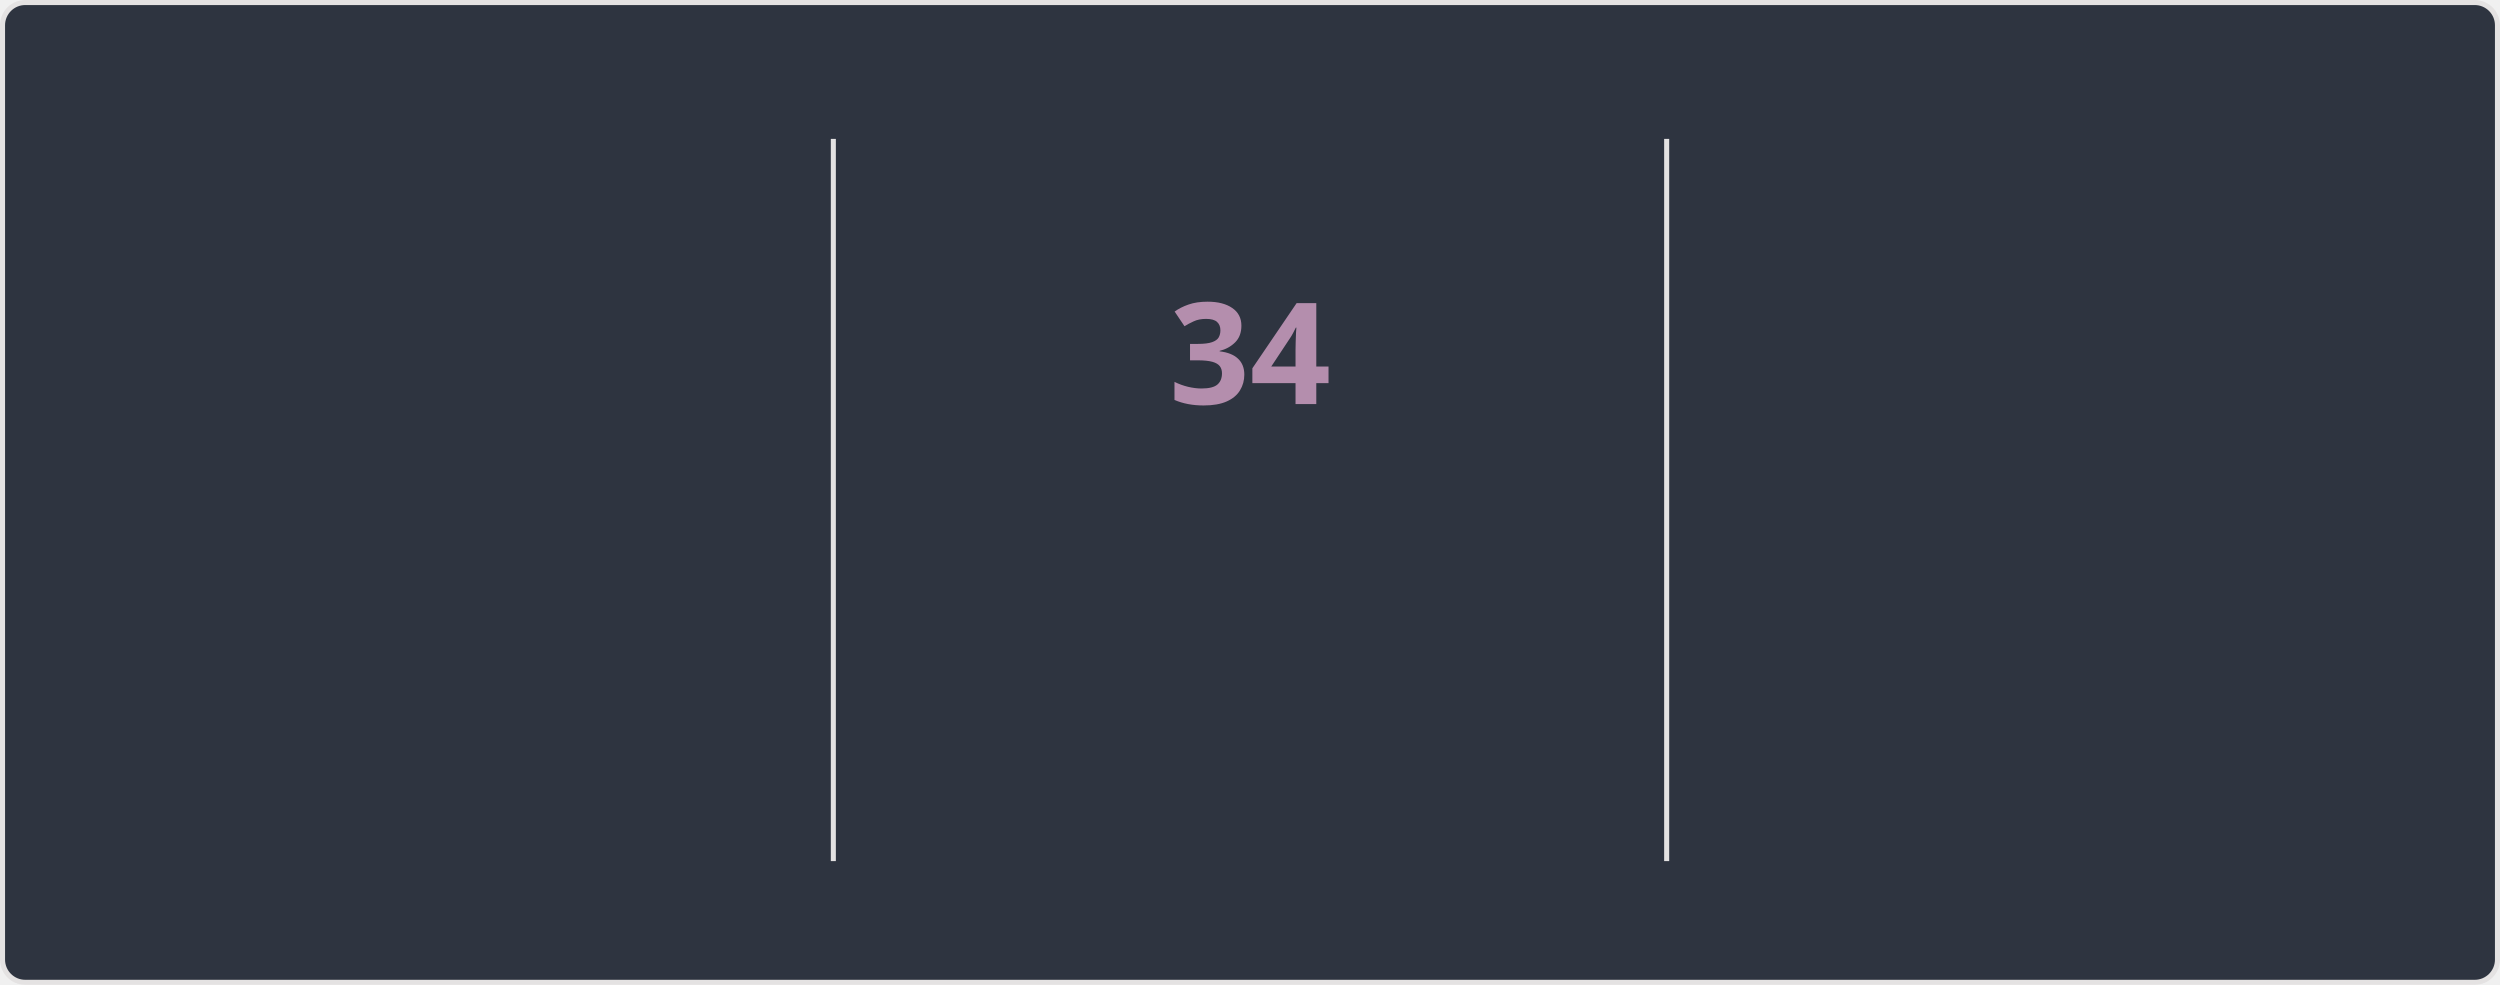
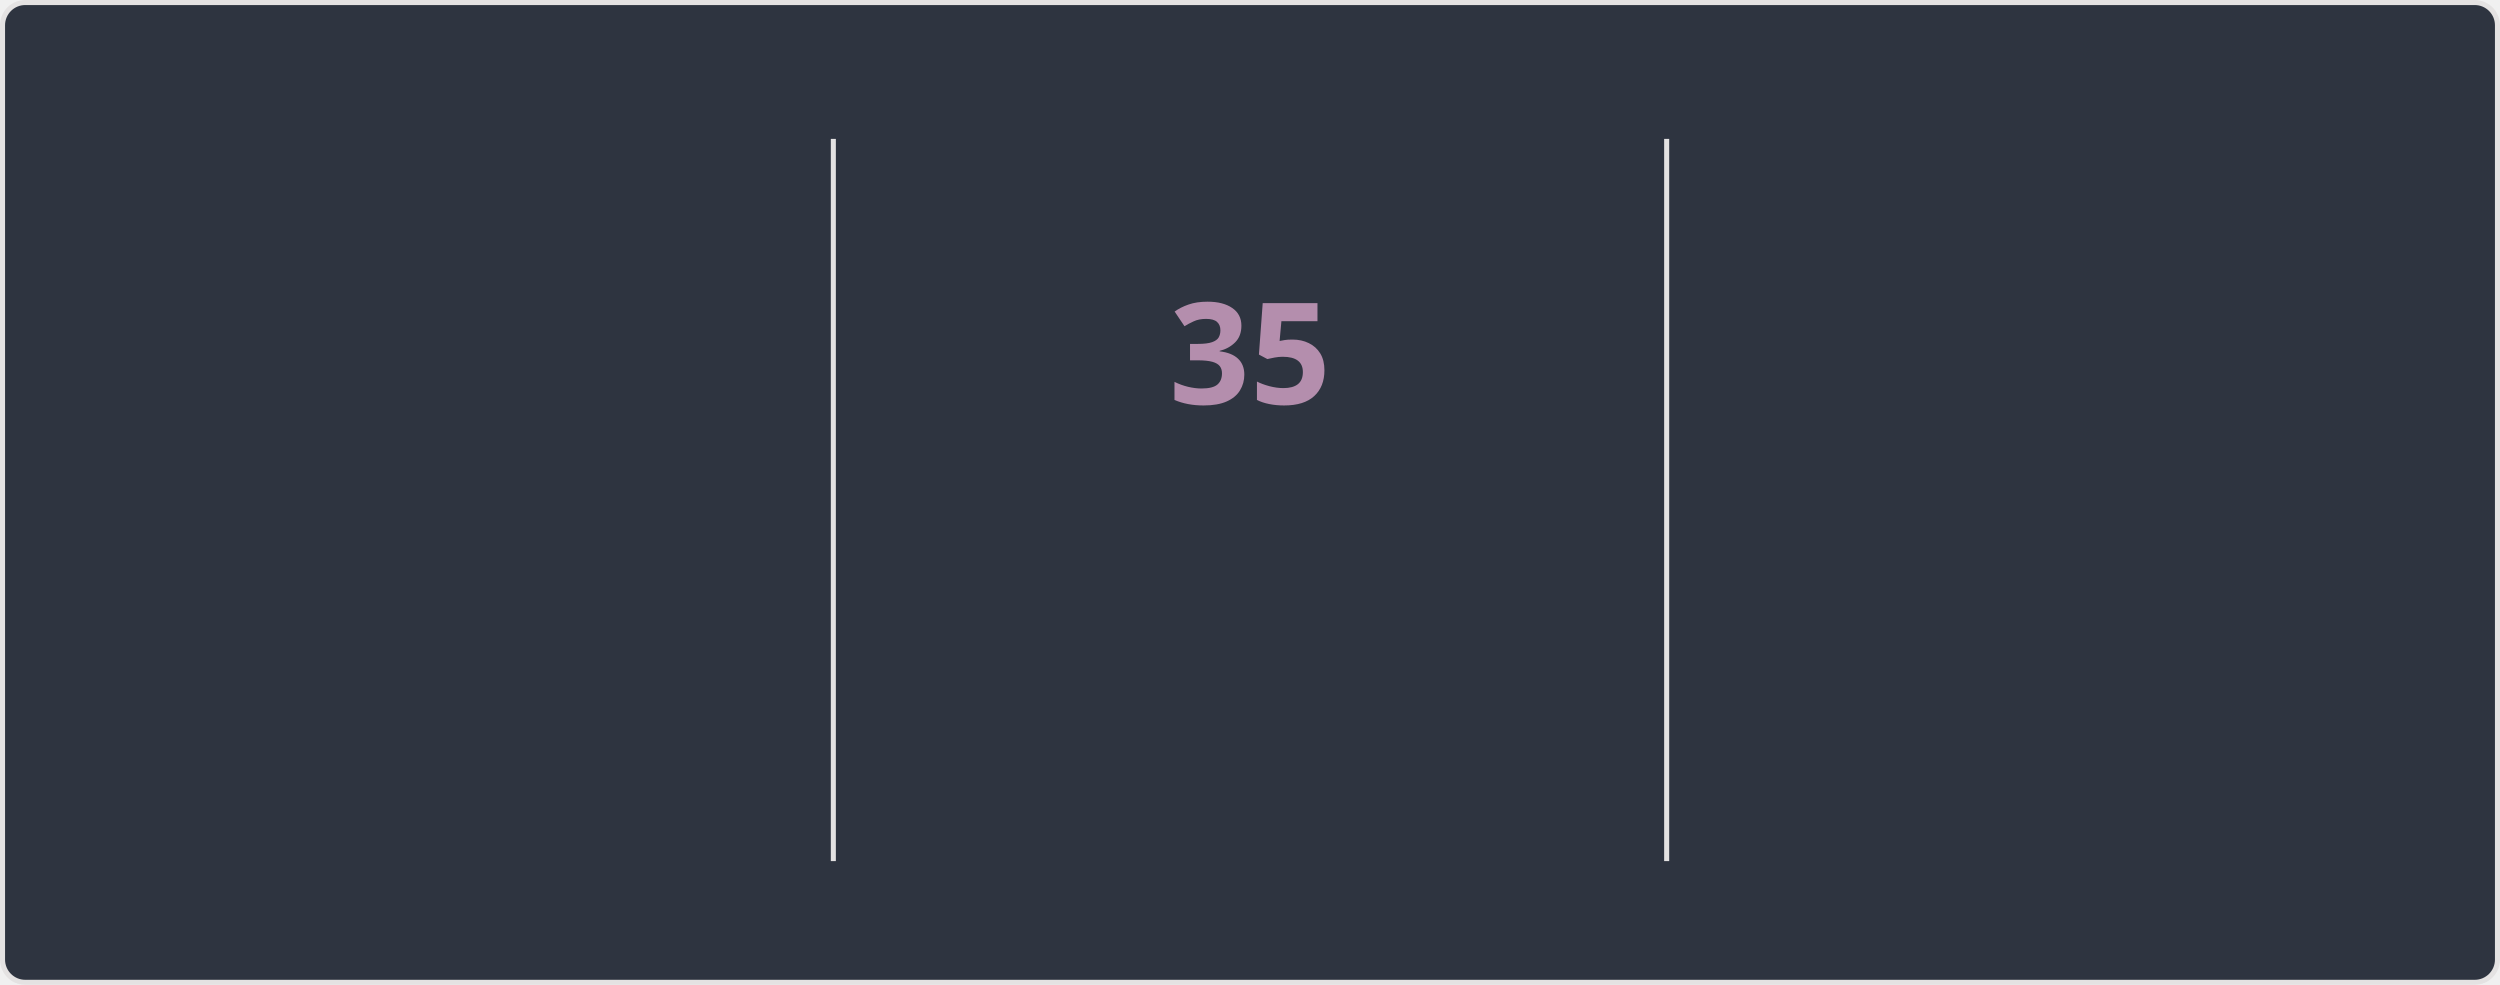
<svg xmlns="http://www.w3.org/2000/svg" style="isolation: isolate" viewBox="0 0 495 195" width="495px" height="195px" direction="ltr">
  <style>
    @keyframes currstreak {
      0% { font-size: 3px; opacity: 0.2; }
      80% { font-size: 34px; opacity: 1; }
      100% { font-size: 28px; opacity: 1; }
    }
    @keyframes fadein {
      0% { opacity: 0; }
      100% { opacity: 1; }
    }
    .big-number {
      font-family: "Segoe UI", Ubuntu, sans-serif;
      font-weight: 700;
      font-size: 28px;
      fill: #81a1c1;
    }
    .label {
      font-family: "Segoe UI", Ubuntu, sans-serif;
      font-weight: 400;
      font-size: 14px;
      fill: #81a1c1;
    }
    .range-text {
      font-family: "Segoe UI", Ubuntu, sans-serif;
      font-weight: 400;
      font-size: 12px;
      fill: #a3be8c;
    }
    .current-streak-num {
      font-family: "Segoe UI", Ubuntu, sans-serif;
      font-weight: 700;
      font-size: 28px;
      fill: #b48ead;
    }</style>
  <defs>
    <clipPath id="outer_rectangle">
      <rect width="495" height="195" rx="4.5" />
    </clipPath>
    <mask id="mask_out_ring_behind_fire">
      <rect width="495" height="195" fill="white" />
      <ellipse id="mask-ellipse" cx="247.5" cy="32" rx="13" ry="18" fill="black" />
    </mask>
  </defs>
  <g clip-path="url(#outer_rectangle)">
    <g style="isolation: isolate">
      <rect fill="#2e3440" rx="4.5" x="0.5" y="0.5" width="494" height="194" stroke="#e4e2e2" />
    </g>
    <g style="isolation: isolate">
      <line x1="165" y1="28" x2="165" y2="170" vector-effect="non-scaling-stroke" stroke-width="1" stroke="#e4e2e2" stroke-linejoin="miter" stroke-linecap="square" stroke-miterlimit="3" />
      <line x1="330" y1="28" x2="330" y2="170" vector-effect="non-scaling-stroke" stroke-width="1" stroke="#e4e2e2" stroke-linejoin="miter" stroke-linecap="square" stroke-miterlimit="3" />
    </g>
    <g style="isolation: isolate">
      <g transform="translate(82.5, 48)">
        <text x="0" y="32" stroke-width="0" text-anchor="middle" class="big-number" style="opacity: 0; animation: fadein 0.5s linear forwards 0.6s">
-             4.0K
+             4.1K
          </text>
      </g>
      <g transform="translate(82.5, 84)">
        <text x="0" y="32" stroke-width="0" text-anchor="middle" class="label" style="opacity: 0; animation: fadein 0.5s linear forwards 0.7s">
            Total Contributions
          </text>
      </g>
      <g transform="translate(82.5, 114)">
        <text x="0" y="32" stroke-width="0" text-anchor="middle" class="range-text" style="opacity: 0; animation: fadein 0.5s linear forwards 0.8s">
            Oct 19 - Present
          </text>
      </g>
    </g>
    <g style="isolation: isolate">
      <g mask="url(#mask_out_ring_behind_fire)">
        <circle cx="247.5" cy="71" r="40" fill="none" stroke="#81a1c1" stroke-width="5" style="opacity: 0; animation: fadein 0.5s linear forwards 0.4s" />
      </g>
      <g transform="translate(247.5, 19.5)" stroke-opacity="0" style="opacity: 0; animation: fadein 0.5s linear forwards 0.6s">
        <path d="M -12 -0.5 L 15 -0.5 L 15 23.5 L -12 23.5 L -12 -0.5 Z" fill="none" />
        <path d="M 1.5 0.67 C 1.5 0.67 2.24 3.32 2.24 5.47 C 2.24 7.53 0.89 9.2 -1.17 9.2 C -3.23 9.2 -4.79 7.53 -4.79 5.47 L -4.76 5.11 C -6.78 7.51 -8 10.62 -8 13.99 C -8 18.41 -4.42 22 0 22 C 4.42 22 8 18.41 8 13.99 C 8 8.6 5.41 3.79 1.5 0.67 Z M -0.29 19 C -2.07 19 -3.51 17.6 -3.51 15.86 C -3.51 14.24 -2.46 13.1 -0.7 12.74 C 1.07 12.38 2.9 11.53 3.92 10.16 C 4.31 11.45 4.51 12.81 4.51 14.2 C 4.51 16.85 2.36 19 -0.29 19 Z" fill="#81a1c1" stroke-opacity="0" />
      </g>
      <g transform="translate(247.5, 48)">
        <text x="0" y="32" stroke-width="0" text-anchor="middle" class="current-streak-num" style="animation: currstreak 0.6s linear forwards">
-             34
+             35
          </text>
      </g>
      <g transform="translate(247.5, 108)">
        <text x="0" y="32" stroke-width="0" text-anchor="middle" class="label" style="opacity: 0; animation: fadein 0.5s linear forwards 0.9s">
            Current Streak
          </text>
      </g>
      <g transform="translate(247.5, 145)">
        <text x="0" y="21" stroke-width="0" text-anchor="middle" class="range-text" style="opacity: 0; animation: fadein 0.5s linear forwards 0.9s">
-             Sep 16 - Oct 19
+             Sep 16 - Oct 20
          </text>
      </g>
    </g>
    <g style="isolation: isolate">
      <g transform="translate(412.5, 48)">
        <text x="0" y="32" stroke-width="0" text-anchor="middle" class="big-number" style="opacity: 0; animation: fadein 0.5s linear forwards 1.2s">
            35
          </text>
      </g>
      <g transform="translate(412.5, 84)">
        <text x="0" y="32" stroke-width="0" text-anchor="middle" class="label" style="opacity: 0; animation: fadein 0.5s linear forwards 1.3s">
            Longest Streak
          </text>
      </g>
      <g transform="translate(412.5, 114)">
        <text x="0" y="32" stroke-width="0" text-anchor="middle" class="range-text" style="opacity: 0; animation: fadein 0.5s linear forwards 1.4s">
            Jul 19 - Aug 22
          </text>
      </g>
    </g>
  </g>
</svg>
